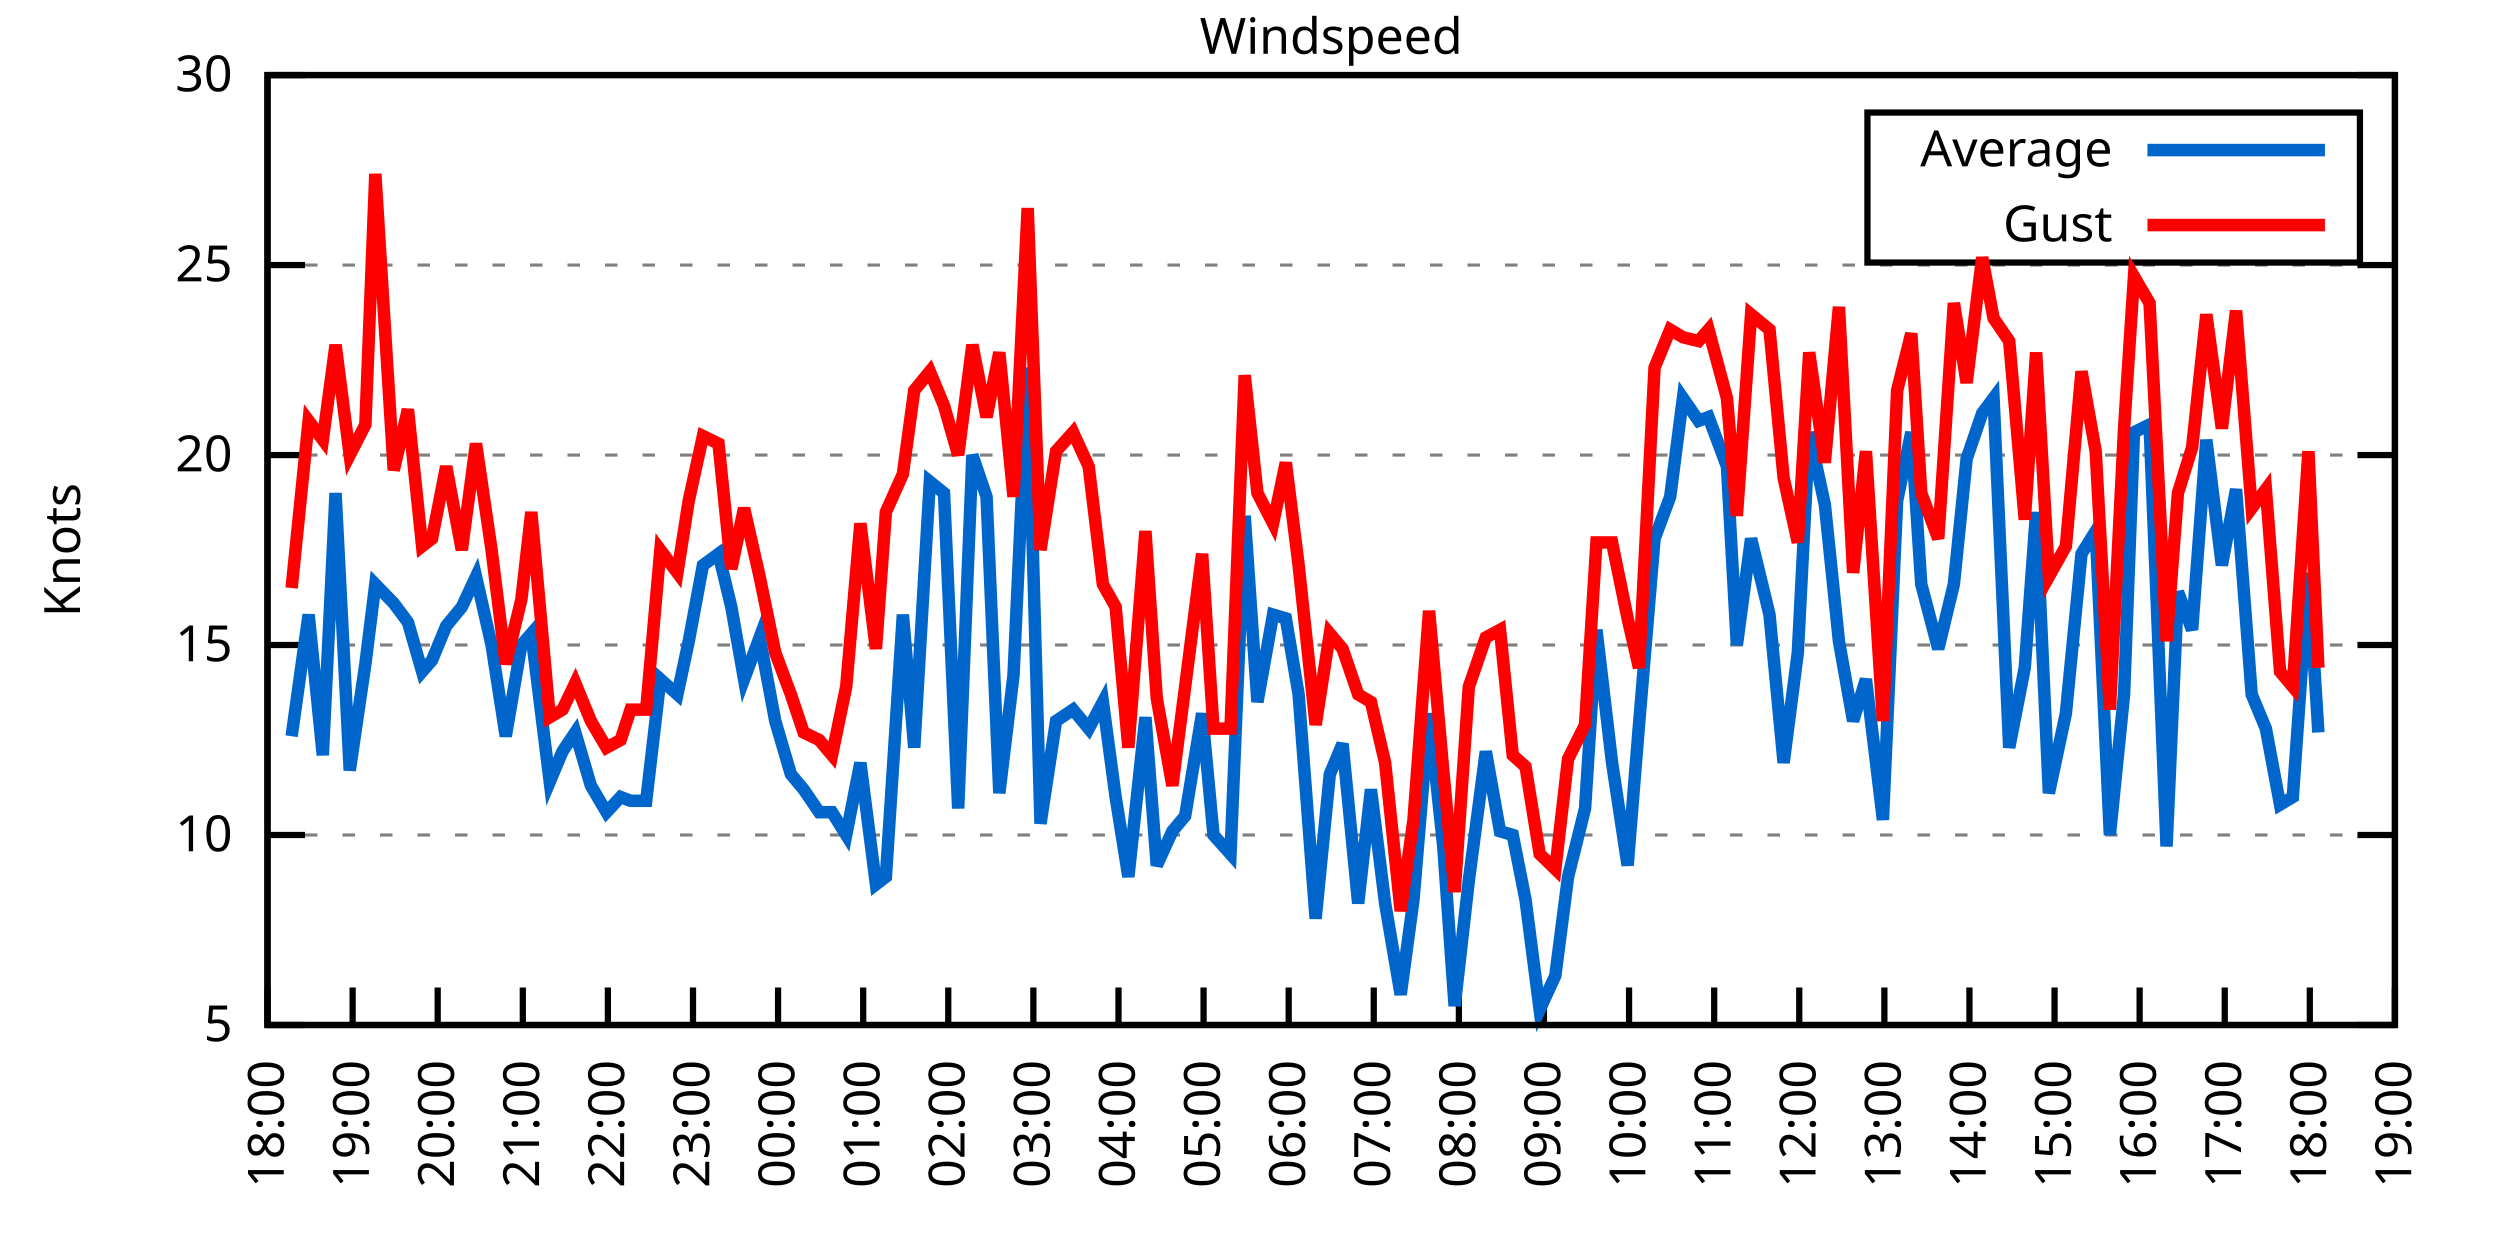
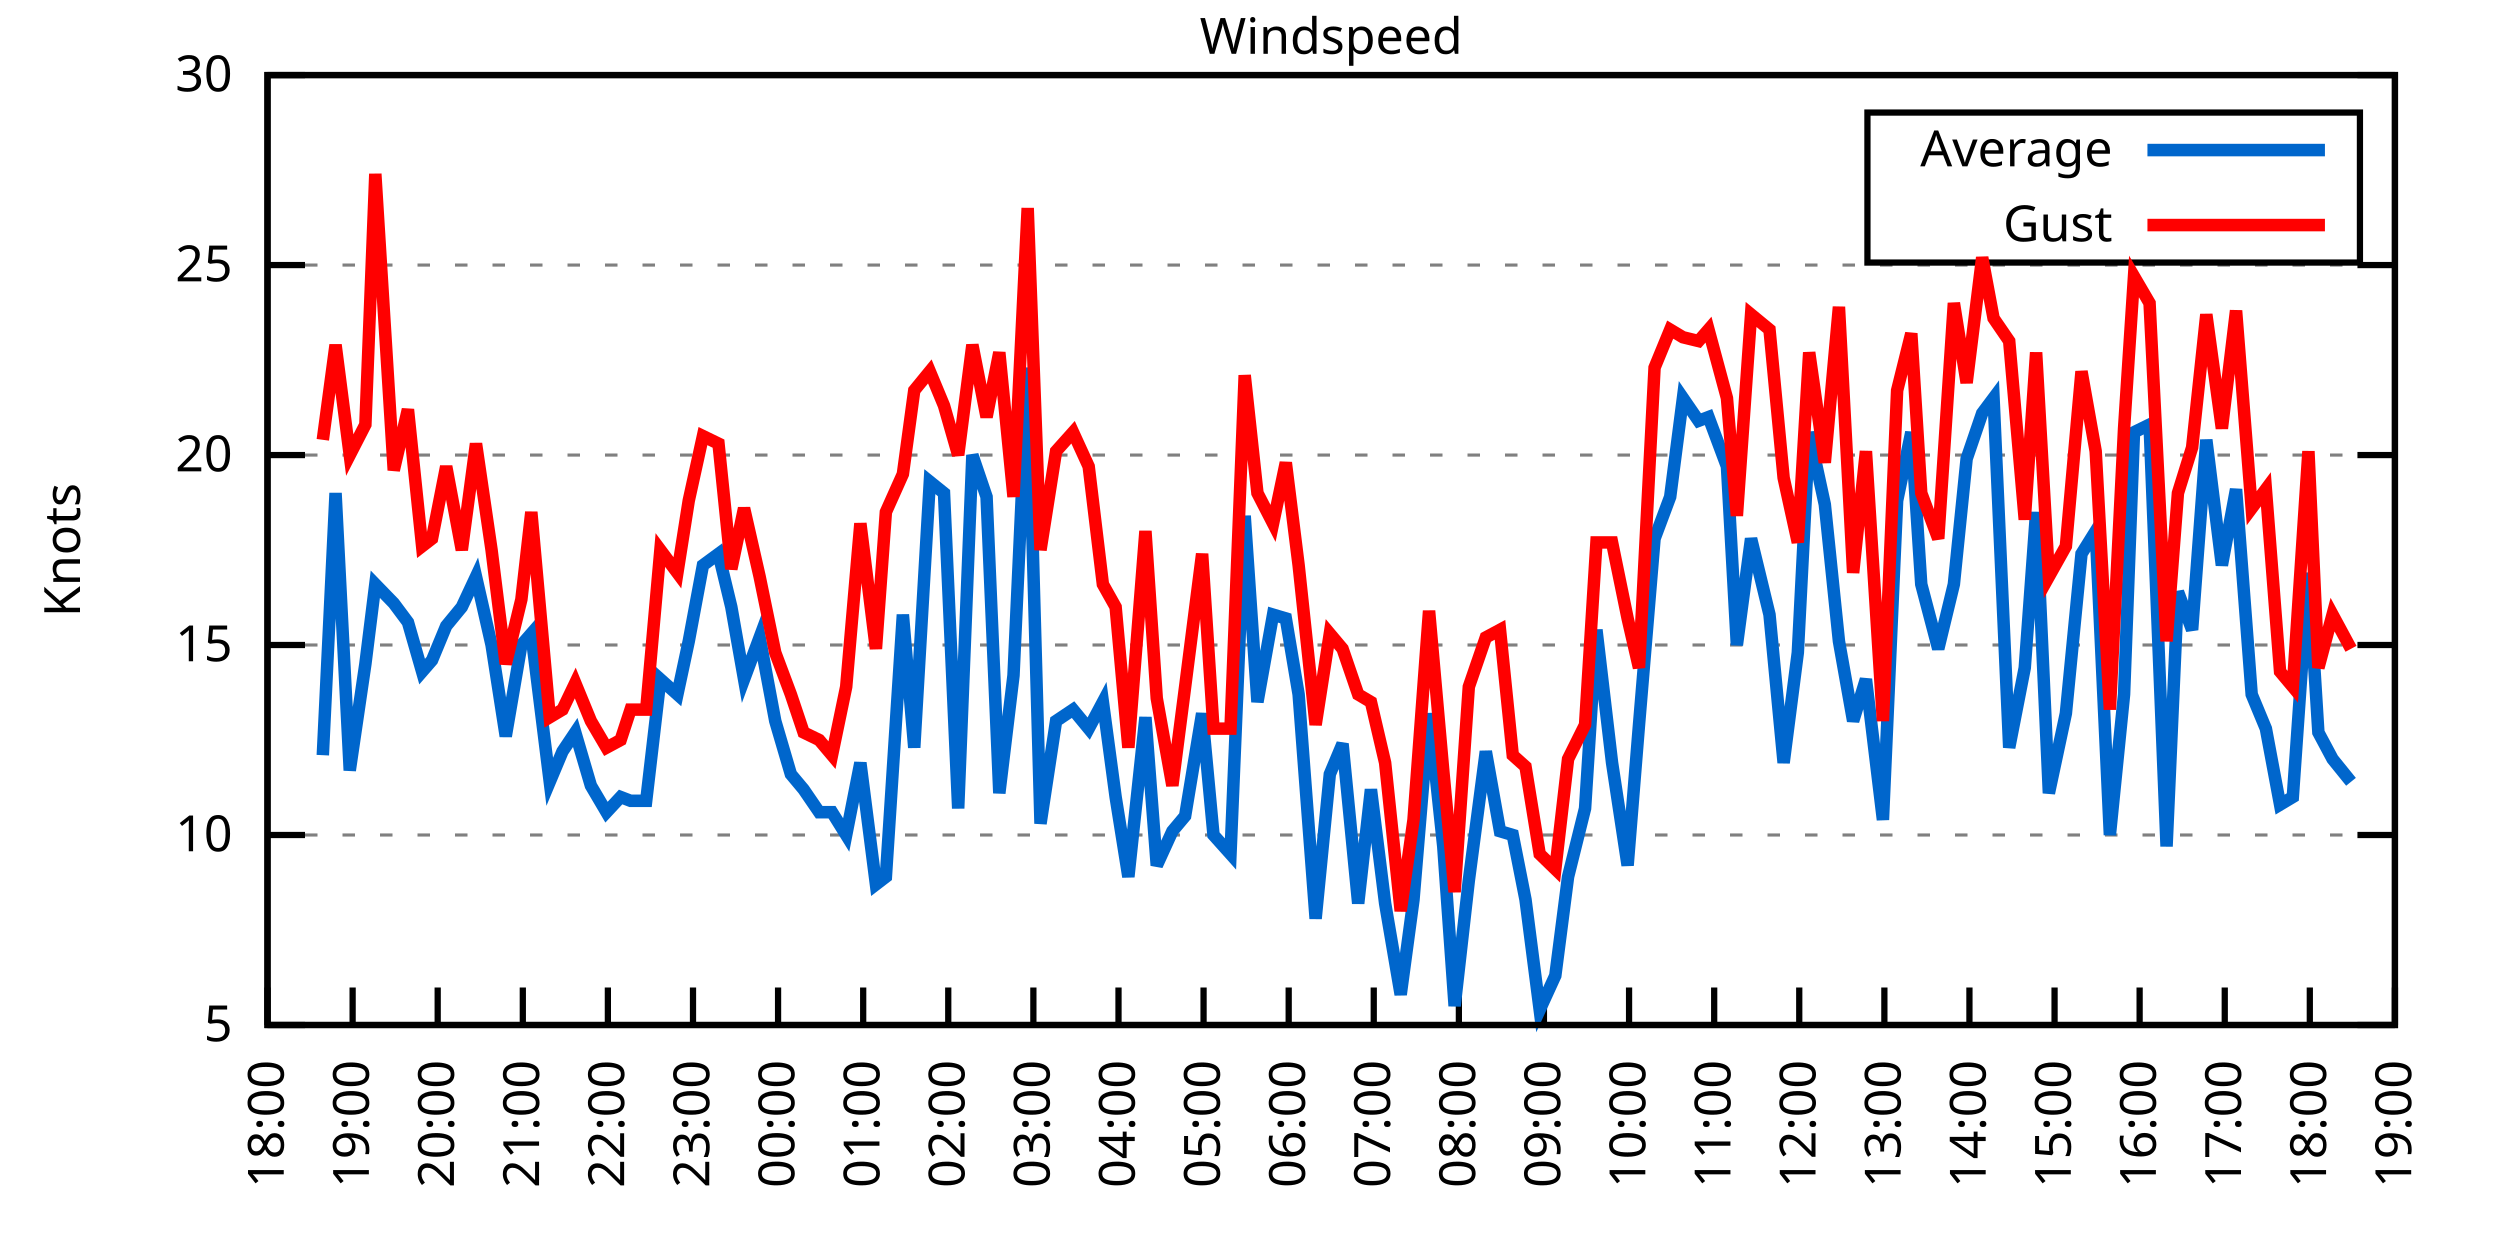
<svg xmlns="http://www.w3.org/2000/svg" xmlns:xlink="http://www.w3.org/1999/xlink" width="400" height="200" viewBox="0 0 400 200">
  <g id="gnuplot_canvas">
    <rect x="0" y="0" width="400" height="200" fill="none" />
    <defs>
      <circle id="gpDot" r="0.5" stroke-width="0.5" stroke="currentColor" />
      <path id="gpPt0" stroke-width="0.333" stroke="currentColor" d="M-1,0 h2 M0,-1 v2" />
      <path id="gpPt1" stroke-width="0.333" stroke="currentColor" d="M-1,-1 L1,1 M1,-1 L-1,1" />
      <path id="gpPt2" stroke-width="0.333" stroke="currentColor" d="M-1,0 L1,0 M0,-1 L0,1 M-1,-1 L1,1 M-1,1 L1,-1" />
      <rect id="gpPt3" stroke-width="0.333" stroke="currentColor" x="-1" y="-1" width="2" height="2" />
      <rect id="gpPt4" stroke-width="0.333" stroke="currentColor" fill="currentColor" x="-1" y="-1" width="2" height="2" />
      <circle id="gpPt5" stroke-width="0.333" stroke="currentColor" cx="0" cy="0" r="1" />
      <use xlink:href="#gpPt5" id="gpPt6" fill="currentColor" stroke="none" />
      <path id="gpPt7" stroke-width="0.333" stroke="currentColor" d="M0,-1.33 L-1.33,0.67 L1.33,0.67 z" />
      <use xlink:href="#gpPt7" id="gpPt8" fill="currentColor" stroke="none" />
      <use xlink:href="#gpPt7" id="gpPt9" stroke="currentColor" transform="rotate(180)" />
      <use xlink:href="#gpPt9" id="gpPt10" fill="currentColor" stroke="none" />
      <use xlink:href="#gpPt3" id="gpPt11" stroke="currentColor" transform="rotate(45)" />
      <use xlink:href="#gpPt11" id="gpPt12" fill="currentColor" stroke="none" />
      <path id="gpPt13" stroke-width="0.333" stroke="currentColor" d="M0,1.330 L1.265,0.411 L0.782,-1.067 L-0.782,-1.076 L-1.265,0.411 z" />
      <use xlink:href="#gpPt13" id="gpPt14" fill="currentColor" stroke="none" />
      <filter id="textbox" filterUnits="objectBoundingBox" x="0" y="0" height="1" width="1">
        <feFlood flood-color="white" flood-opacity="1" result="bgnd" />
        <feComposite in="SourceGraphic" in2="bgnd" operator="atop" />
      </filter>
      <filter id="greybox" filterUnits="objectBoundingBox" x="0" y="0" height="1" width="1">
        <feFlood flood-color="lightgrey" flood-opacity="1" result="grey" />
        <feComposite in="SourceGraphic" in2="grey" operator="atop" />
      </filter>
    </defs>
    <g fill="none" color="white" stroke="currentColor" stroke-width="1.00" stroke-linecap="butt" stroke-linejoin="miter">
</g>
    <g fill="none" color="black" stroke="currentColor" stroke-width="1.00" stroke-linecap="butt" stroke-linejoin="miter">
      <g stroke="none" shape-rendering="crispEdges">
        <polygon fill="rgb(255, 255, 255)" points="42.80,164.00 383.18,164.00 383.18,12.02 42.80,12.02 " />
      </g>
    </g>
    <g fill="none" color="black" stroke="currentColor" stroke-width="1.00" stroke-linecap="butt" stroke-linejoin="miter">
</g>
    <g fill="none" color="black" stroke="black" stroke-width="0.50" stroke-linecap="butt" stroke-linejoin="miter">
</g>
    <g fill="none" color="gray" stroke="currentColor" stroke-width="0.50" stroke-linecap="butt" stroke-linejoin="miter">
      <path stroke="gray" stroke-dasharray="2,4" class="gridline" d="M42.80,164.00 L383.19,164.00  " />
    </g>
    <g fill="none" color="gray" stroke="gray" stroke-width="1.00" stroke-linecap="butt" stroke-linejoin="miter">
</g>
    <g fill="none" color="black" stroke="currentColor" stroke-width="1.00" stroke-linecap="butt" stroke-linejoin="miter">
      <path stroke="black" d="M42.80,164.00 L48.80,164.00 M383.19,164.00 L377.19,164.00  " />
      <g transform="translate(37.20,166.60)" stroke="none" fill="black" font-family="Sans" font-size="8.00" text-anchor="end">
        <text>
          <tspan font-family="Sans"> 5</tspan>
        </text>
      </g>
    </g>
    <g fill="none" color="black" stroke="currentColor" stroke-width="1.00" stroke-linecap="butt" stroke-linejoin="miter">
</g>
    <g fill="none" color="black" stroke="black" stroke-width="0.50" stroke-linecap="butt" stroke-linejoin="miter">
</g>
    <g fill="none" color="gray" stroke="currentColor" stroke-width="0.50" stroke-linecap="butt" stroke-linejoin="miter">
      <path stroke="gray" stroke-dasharray="2,4" class="gridline" d="M42.80,133.60 L383.19,133.60  " />
    </g>
    <g fill="none" color="gray" stroke="gray" stroke-width="1.00" stroke-linecap="butt" stroke-linejoin="miter">
</g>
    <g fill="none" color="black" stroke="currentColor" stroke-width="1.00" stroke-linecap="butt" stroke-linejoin="miter">
      <path stroke="black" d="M42.80,133.60 L48.80,133.60 M383.19,133.60 L377.19,133.60  " />
      <g transform="translate(37.20,136.20)" stroke="none" fill="black" font-family="Sans" font-size="8.00" text-anchor="end">
        <text>
          <tspan font-family="Sans"> 10</tspan>
        </text>
      </g>
    </g>
    <g fill="none" color="black" stroke="currentColor" stroke-width="1.00" stroke-linecap="butt" stroke-linejoin="miter">
</g>
    <g fill="none" color="black" stroke="black" stroke-width="0.50" stroke-linecap="butt" stroke-linejoin="miter">
</g>
    <g fill="none" color="gray" stroke="currentColor" stroke-width="0.50" stroke-linecap="butt" stroke-linejoin="miter">
      <path stroke="gray" stroke-dasharray="2,4" class="gridline" d="M42.80,103.20 L383.19,103.20  " />
    </g>
    <g fill="none" color="gray" stroke="gray" stroke-width="1.00" stroke-linecap="butt" stroke-linejoin="miter">
</g>
    <g fill="none" color="black" stroke="currentColor" stroke-width="1.00" stroke-linecap="butt" stroke-linejoin="miter">
      <path stroke="black" d="M42.80,103.20 L48.80,103.20 M383.19,103.20 L377.19,103.20  " />
      <g transform="translate(37.20,105.80)" stroke="none" fill="black" font-family="Sans" font-size="8.00" text-anchor="end">
        <text>
          <tspan font-family="Sans"> 15</tspan>
        </text>
      </g>
    </g>
    <g fill="none" color="black" stroke="currentColor" stroke-width="1.00" stroke-linecap="butt" stroke-linejoin="miter">
</g>
    <g fill="none" color="black" stroke="black" stroke-width="0.50" stroke-linecap="butt" stroke-linejoin="miter">
</g>
    <g fill="none" color="gray" stroke="currentColor" stroke-width="0.50" stroke-linecap="butt" stroke-linejoin="miter">
      <path stroke="gray" stroke-dasharray="2,4" class="gridline" d="M42.80,72.81 L383.19,72.81  " />
    </g>
    <g fill="none" color="gray" stroke="gray" stroke-width="1.00" stroke-linecap="butt" stroke-linejoin="miter">
</g>
    <g fill="none" color="black" stroke="currentColor" stroke-width="1.00" stroke-linecap="butt" stroke-linejoin="miter">
      <path stroke="black" d="M42.80,72.81 L48.80,72.81 M383.19,72.81 L377.19,72.81  " />
      <g transform="translate(37.20,75.41)" stroke="none" fill="black" font-family="Sans" font-size="8.00" text-anchor="end">
        <text>
          <tspan font-family="Sans"> 20</tspan>
        </text>
      </g>
    </g>
    <g fill="none" color="black" stroke="currentColor" stroke-width="1.00" stroke-linecap="butt" stroke-linejoin="miter">
</g>
    <g fill="none" color="black" stroke="black" stroke-width="0.50" stroke-linecap="butt" stroke-linejoin="miter">
</g>
    <g fill="none" color="gray" stroke="currentColor" stroke-width="0.50" stroke-linecap="butt" stroke-linejoin="miter">
      <path stroke="gray" stroke-dasharray="2,4" class="gridline" d="M42.80,42.41 L383.19,42.41  " />
    </g>
    <g fill="none" color="gray" stroke="gray" stroke-width="1.00" stroke-linecap="butt" stroke-linejoin="miter">
</g>
    <g fill="none" color="black" stroke="currentColor" stroke-width="1.00" stroke-linecap="butt" stroke-linejoin="miter">
      <path stroke="black" d="M42.80,42.41 L48.80,42.41 M383.19,42.41 L377.19,42.41  " />
      <g transform="translate(37.20,45.01)" stroke="none" fill="black" font-family="Sans" font-size="8.00" text-anchor="end">
        <text>
          <tspan font-family="Sans"> 25</tspan>
        </text>
      </g>
    </g>
    <g fill="none" color="black" stroke="currentColor" stroke-width="1.00" stroke-linecap="butt" stroke-linejoin="miter">
</g>
    <g fill="none" color="black" stroke="black" stroke-width="0.50" stroke-linecap="butt" stroke-linejoin="miter">
</g>
    <g fill="none" color="gray" stroke="currentColor" stroke-width="0.50" stroke-linecap="butt" stroke-linejoin="miter">
      <path stroke="gray" stroke-dasharray="2,4" class="gridline" d="M42.80,12.01 L383.19,12.01  " />
    </g>
    <g fill="none" color="gray" stroke="gray" stroke-width="1.00" stroke-linecap="butt" stroke-linejoin="miter">
</g>
    <g fill="none" color="black" stroke="currentColor" stroke-width="1.00" stroke-linecap="butt" stroke-linejoin="miter">
      <path stroke="black" d="M42.80,12.01 L48.80,12.01 M383.19,12.01 L377.19,12.01  " />
      <g transform="translate(37.20,14.61)" stroke="none" fill="black" font-family="Sans" font-size="8.00" text-anchor="end">
        <text>
          <tspan font-family="Sans"> 30</tspan>
        </text>
      </g>
    </g>
    <g fill="none" color="black" stroke="currentColor" stroke-width="1.00" stroke-linecap="butt" stroke-linejoin="miter">
      <path stroke="black" d="M42.80,164.00 L42.80,158.00  " />
      <g transform="translate(45.40,169.60) rotate(270.00)" stroke="none" fill="black" font-family="Sans" font-size="8.00" text-anchor="end">
        <text>
          <tspan font-family="Sans">18:00</tspan>
        </text>
      </g>
    </g>
    <g fill="none" color="black" stroke="currentColor" stroke-width="1.00" stroke-linecap="butt" stroke-linejoin="miter">
      <path stroke="black" d="M56.42,164.00 L56.42,158.00  " />
      <g transform="translate(59.02,169.60) rotate(270.00)" stroke="none" fill="black" font-family="Sans" font-size="8.00" text-anchor="end">
        <text>
          <tspan font-family="Sans">19:00</tspan>
        </text>
      </g>
    </g>
    <g fill="none" color="black" stroke="currentColor" stroke-width="1.00" stroke-linecap="butt" stroke-linejoin="miter">
      <path stroke="black" d="M70.03,164.00 L70.03,158.00  " />
      <g transform="translate(72.63,169.60) rotate(270.00)" stroke="none" fill="black" font-family="Sans" font-size="8.00" text-anchor="end">
        <text>
          <tspan font-family="Sans">20:00</tspan>
        </text>
      </g>
    </g>
    <g fill="none" color="black" stroke="currentColor" stroke-width="1.00" stroke-linecap="butt" stroke-linejoin="miter">
      <path stroke="black" d="M83.65,164.00 L83.65,158.00  " />
      <g transform="translate(86.25,169.60) rotate(270.00)" stroke="none" fill="black" font-family="Sans" font-size="8.00" text-anchor="end">
        <text>
          <tspan font-family="Sans">21:00</tspan>
        </text>
      </g>
    </g>
    <g fill="none" color="black" stroke="currentColor" stroke-width="1.00" stroke-linecap="butt" stroke-linejoin="miter">
      <path stroke="black" d="M97.26,164.00 L97.26,158.00  " />
      <g transform="translate(99.86,169.60) rotate(270.00)" stroke="none" fill="black" font-family="Sans" font-size="8.00" text-anchor="end">
        <text>
          <tspan font-family="Sans">22:00</tspan>
        </text>
      </g>
    </g>
    <g fill="none" color="black" stroke="currentColor" stroke-width="1.00" stroke-linecap="butt" stroke-linejoin="miter">
      <path stroke="black" d="M110.88,164.00 L110.88,158.00  " />
      <g transform="translate(113.48,169.60) rotate(270.00)" stroke="none" fill="black" font-family="Sans" font-size="8.00" text-anchor="end">
        <text>
          <tspan font-family="Sans">23:00</tspan>
        </text>
      </g>
    </g>
    <g fill="none" color="black" stroke="currentColor" stroke-width="1.00" stroke-linecap="butt" stroke-linejoin="miter">
      <path stroke="black" d="M124.49,164.00 L124.49,158.00  " />
      <g transform="translate(127.09,169.60) rotate(270.00)" stroke="none" fill="black" font-family="Sans" font-size="8.00" text-anchor="end">
        <text>
          <tspan font-family="Sans">00:00</tspan>
        </text>
      </g>
    </g>
    <g fill="none" color="black" stroke="currentColor" stroke-width="1.00" stroke-linecap="butt" stroke-linejoin="miter">
      <path stroke="black" d="M138.11,164.00 L138.11,158.00  " />
      <g transform="translate(140.71,169.60) rotate(270.00)" stroke="none" fill="black" font-family="Sans" font-size="8.00" text-anchor="end">
        <text>
          <tspan font-family="Sans">01:00</tspan>
        </text>
      </g>
    </g>
    <g fill="none" color="black" stroke="currentColor" stroke-width="1.00" stroke-linecap="butt" stroke-linejoin="miter">
      <path stroke="black" d="M151.72,164.00 L151.72,158.00  " />
      <g transform="translate(154.32,169.60) rotate(270.00)" stroke="none" fill="black" font-family="Sans" font-size="8.00" text-anchor="end">
        <text>
          <tspan font-family="Sans">02:00</tspan>
        </text>
      </g>
    </g>
    <g fill="none" color="black" stroke="currentColor" stroke-width="1.00" stroke-linecap="butt" stroke-linejoin="miter">
      <path stroke="black" d="M165.34,164.00 L165.34,158.00  " />
      <g transform="translate(167.94,169.60) rotate(270.00)" stroke="none" fill="black" font-family="Sans" font-size="8.00" text-anchor="end">
        <text>
          <tspan font-family="Sans">03:00</tspan>
        </text>
      </g>
    </g>
    <g fill="none" color="black" stroke="currentColor" stroke-width="1.00" stroke-linecap="butt" stroke-linejoin="miter">
      <path stroke="black" d="M178.96,164.00 L178.96,158.00  " />
      <g transform="translate(181.56,169.60) rotate(270.00)" stroke="none" fill="black" font-family="Sans" font-size="8.00" text-anchor="end">
        <text>
          <tspan font-family="Sans">04:00</tspan>
        </text>
      </g>
    </g>
    <g fill="none" color="black" stroke="currentColor" stroke-width="1.00" stroke-linecap="butt" stroke-linejoin="miter">
      <path stroke="black" d="M192.57,164.00 L192.57,158.00  " />
      <g transform="translate(195.17,169.60) rotate(270.00)" stroke="none" fill="black" font-family="Sans" font-size="8.00" text-anchor="end">
        <text>
          <tspan font-family="Sans">05:00</tspan>
        </text>
      </g>
    </g>
    <g fill="none" color="black" stroke="currentColor" stroke-width="1.00" stroke-linecap="butt" stroke-linejoin="miter">
      <path stroke="black" d="M206.19,164.00 L206.19,158.00  " />
      <g transform="translate(208.79,169.60) rotate(270.00)" stroke="none" fill="black" font-family="Sans" font-size="8.00" text-anchor="end">
        <text>
          <tspan font-family="Sans">06:00</tspan>
        </text>
      </g>
    </g>
    <g fill="none" color="black" stroke="currentColor" stroke-width="1.00" stroke-linecap="butt" stroke-linejoin="miter">
      <path stroke="black" d="M219.80,164.00 L219.80,158.00  " />
      <g transform="translate(222.40,169.60) rotate(270.00)" stroke="none" fill="black" font-family="Sans" font-size="8.00" text-anchor="end">
        <text>
          <tspan font-family="Sans">07:00</tspan>
        </text>
      </g>
    </g>
    <g fill="none" color="black" stroke="currentColor" stroke-width="1.00" stroke-linecap="butt" stroke-linejoin="miter">
      <path stroke="black" d="M233.42,164.00 L233.42,158.00  " />
      <g transform="translate(236.02,169.60) rotate(270.00)" stroke="none" fill="black" font-family="Sans" font-size="8.00" text-anchor="end">
        <text>
          <tspan font-family="Sans">08:00</tspan>
        </text>
      </g>
    </g>
    <g fill="none" color="black" stroke="currentColor" stroke-width="1.00" stroke-linecap="butt" stroke-linejoin="miter">
      <path stroke="black" d="M247.03,164.00 L247.03,158.00  " />
      <g transform="translate(249.63,169.60) rotate(270.00)" stroke="none" fill="black" font-family="Sans" font-size="8.00" text-anchor="end">
        <text>
          <tspan font-family="Sans">09:00</tspan>
        </text>
      </g>
    </g>
    <g fill="none" color="black" stroke="currentColor" stroke-width="1.00" stroke-linecap="butt" stroke-linejoin="miter">
      <path stroke="black" d="M260.65,164.00 L260.65,158.00  " />
      <g transform="translate(263.25,169.60) rotate(270.00)" stroke="none" fill="black" font-family="Sans" font-size="8.00" text-anchor="end">
        <text>
          <tspan font-family="Sans">10:00</tspan>
        </text>
      </g>
    </g>
    <g fill="none" color="black" stroke="currentColor" stroke-width="1.00" stroke-linecap="butt" stroke-linejoin="miter">
      <path stroke="black" d="M274.27,164.00 L274.27,158.00  " />
      <g transform="translate(276.87,169.60) rotate(270.00)" stroke="none" fill="black" font-family="Sans" font-size="8.00" text-anchor="end">
        <text>
          <tspan font-family="Sans">11:00</tspan>
        </text>
      </g>
    </g>
    <g fill="none" color="black" stroke="currentColor" stroke-width="1.00" stroke-linecap="butt" stroke-linejoin="miter">
      <path stroke="black" d="M287.88,164.00 L287.88,158.00  " />
      <g transform="translate(290.48,169.60) rotate(270.00)" stroke="none" fill="black" font-family="Sans" font-size="8.00" text-anchor="end">
        <text>
          <tspan font-family="Sans">12:00</tspan>
        </text>
      </g>
    </g>
    <g fill="none" color="black" stroke="currentColor" stroke-width="1.00" stroke-linecap="butt" stroke-linejoin="miter">
      <path stroke="black" d="M301.50,164.00 L301.50,158.00  " />
      <g transform="translate(304.10,169.60) rotate(270.00)" stroke="none" fill="black" font-family="Sans" font-size="8.00" text-anchor="end">
        <text>
          <tspan font-family="Sans">13:00</tspan>
        </text>
      </g>
    </g>
    <g fill="none" color="black" stroke="currentColor" stroke-width="1.00" stroke-linecap="butt" stroke-linejoin="miter">
      <path stroke="black" d="M315.11,164.00 L315.11,158.00  " />
      <g transform="translate(317.71,169.60) rotate(270.00)" stroke="none" fill="black" font-family="Sans" font-size="8.00" text-anchor="end">
        <text>
          <tspan font-family="Sans">14:00</tspan>
        </text>
      </g>
    </g>
    <g fill="none" color="black" stroke="currentColor" stroke-width="1.00" stroke-linecap="butt" stroke-linejoin="miter">
      <path stroke="black" d="M328.73,164.00 L328.73,158.00  " />
      <g transform="translate(331.33,169.60) rotate(270.00)" stroke="none" fill="black" font-family="Sans" font-size="8.00" text-anchor="end">
        <text>
          <tspan font-family="Sans">15:00</tspan>
        </text>
      </g>
    </g>
    <g fill="none" color="black" stroke="currentColor" stroke-width="1.00" stroke-linecap="butt" stroke-linejoin="miter">
      <path stroke="black" d="M342.34,164.00 L342.34,158.00  " />
      <g transform="translate(344.94,169.60) rotate(270.00)" stroke="none" fill="black" font-family="Sans" font-size="8.00" text-anchor="end">
        <text>
          <tspan font-family="Sans">16:00</tspan>
        </text>
      </g>
    </g>
    <g fill="none" color="black" stroke="currentColor" stroke-width="1.00" stroke-linecap="butt" stroke-linejoin="miter">
      <path stroke="black" d="M355.96,164.00 L355.96,158.00  " />
      <g transform="translate(358.56,169.60) rotate(270.00)" stroke="none" fill="black" font-family="Sans" font-size="8.00" text-anchor="end">
        <text>
          <tspan font-family="Sans">17:00</tspan>
        </text>
      </g>
    </g>
    <g fill="none" color="black" stroke="currentColor" stroke-width="1.00" stroke-linecap="butt" stroke-linejoin="miter">
      <path stroke="black" d="M369.57,164.00 L369.57,158.00  " />
      <g transform="translate(372.17,169.60) rotate(270.00)" stroke="none" fill="black" font-family="Sans" font-size="8.00" text-anchor="end">
        <text>
          <tspan font-family="Sans">18:00</tspan>
        </text>
      </g>
    </g>
    <g fill="none" color="black" stroke="currentColor" stroke-width="1.00" stroke-linecap="butt" stroke-linejoin="miter">
      <path stroke="black" d="M383.19,164.00 L383.19,158.00  " />
      <g transform="translate(385.79,169.60) rotate(270.00)" stroke="none" fill="black" font-family="Sans" font-size="8.00" text-anchor="end">
        <text>
          <tspan font-family="Sans">19:00</tspan>
        </text>
      </g>
    </g>
    <g fill="none" color="black" stroke="currentColor" stroke-width="1.00" stroke-linecap="butt" stroke-linejoin="miter">
</g>
    <g fill="none" color="black" stroke="currentColor" stroke-width="1.00" stroke-linecap="butt" stroke-linejoin="miter">
      <path stroke="black" d="M42.80,12.01 L42.80,164.00 L383.19,164.00 L383.19,12.01 L42.80,12.01 Z  " />
    </g>
    <g fill="none" color="black" stroke="currentColor" stroke-width="1.00" stroke-linecap="butt" stroke-linejoin="miter">
</g>
    <g fill="none" color="black" stroke="currentColor" stroke-width="1.00" stroke-linecap="butt" stroke-linejoin="miter">
      <path stroke="black" d="M298.79,42.01 L298.79,18.01 L377.59,18.01 L377.59,42.01 L298.79,42.01 Z  " />
    </g>
    <g id="Windspeed_plot_1">
      <g fill="none" color="white" stroke="black" stroke-width="2.00" stroke-linecap="butt" stroke-linejoin="miter">
</g>
      <g fill="none" color="black" stroke="currentColor" stroke-width="2.00" stroke-linecap="butt" stroke-linejoin="miter">
        <g transform="translate(337.99,26.61)" stroke="none" fill="black" font-family="Sans" font-size="8.00" text-anchor="end">
          <text>
            <tspan font-family="Sans">Average</tspan>
          </text>
        </g>
      </g>
      <g fill="none" color="black" stroke="currentColor" stroke-width="2.00" stroke-linecap="butt" stroke-linejoin="miter">
-         <path stroke="rgb(  0, 102, 204)" d="M343.59,24.01 L371.99,24.01 M46.66,117.80 L49.38,98.34 L51.65,120.83 L53.69,78.89 L55.96,123.27 L58.46,106.24   L60.05,93.48 L63.00,96.52 L65.27,99.56 L67.54,107.46 L69.12,105.64 L71.39,100.16 L73.89,97.12 L76.16,92.26   L78.65,103.20 L80.92,117.80 L83.42,103.20 L85.01,101.38 L87.96,125.09 L90.00,120.23 L92.04,117.19 L94.54,125.70   L97.04,129.95 L99.30,127.52 L100.89,128.13 L103.39,128.13 L105.66,108.68 L108.38,111.11 L110.20,102.60 L112.47,90.44   L114.96,88.61 L117.01,97.12 L119.05,108.68 L121.54,101.99 L124.04,115.36 L126.54,123.87 L128.58,126.31 L131.07,129.95   L133.12,129.95 L135.39,133.60 L137.66,122.05 L140.15,141.51 L141.74,140.29 L144.46,98.34 L146.28,119.62 L148.77,77.06   L151.04,78.89 L153.31,129.35 L155.58,72.81 L157.85,79.49 L159.89,126.91 L162.16,108.07 L164.43,58.82 L166.48,131.78   L168.97,115.36 L171.69,113.54 L174.19,116.58 L176.46,112.32 L178.50,127.52 L180.54,140.29 L183.27,114.76 L185.08,138.47   L187.58,132.99 L189.62,130.56 L192.34,114.15 L194.16,133.60 L196.88,136.64 L199.15,82.53 L201.19,112.32 L203.69,98.34   L205.73,98.95 L207.78,111.11 L210.50,146.98 L212.77,123.87 L214.81,119.01 L217.31,144.55 L219.35,126.31 L221.62,144.55   L224.11,159.14 L226.16,143.94 L228.65,114.15 L230.92,135.43 L232.74,160.96 L235.01,140.90 L237.73,120.23 L240.00,132.99   L242.04,133.60 L244.08,143.94 L246.35,161.57 L248.85,156.10 L250.89,140.29 L253.61,129.35 L255.43,100.77 L257.93,122.05   L260.42,138.47 L262.24,115.97 L264.73,86.18 L267.23,79.49 L269.27,63.69 L271.77,67.33 L273.36,66.73 L276.31,74.63   L277.90,103.20 L280.17,86.18 L283.12,98.34 L285.38,122.05 L287.65,104.42 L289.47,69.16 L291.97,80.71 L294.23,102.60   L296.50,115.36 L298.55,108.68 L301.27,131.17 L303.54,80.10 L305.81,69.16 L307.40,93.48 L310.12,103.81 L312.62,93.48   L314.66,73.41 L317.15,66.12 L318.97,63.69 L321.47,119.62 L323.96,106.85 L325.78,81.93 L327.82,126.91 L330.54,114.15   L333.04,88.61 L335.31,84.97 L337.58,133.60 L339.85,111.11 L341.44,69.16 L343.93,67.94 L346.65,135.43 L348.47,94.69   L350.74,100.77 L353.01,70.37 L355.50,90.44 L357.77,78.28 L360.27,111.11 L362.54,116.58 L364.81,128.74 L366.85,127.52   L369.35,91.65 L370.94,117.19  " />
+         <path stroke="rgb(  0, 102, 204)" d="M343.59,24.01 L371.99,24.01 M51.65,120.83 L53.69,78.89 L55.96,123.27 L58.46,106.24 L60.05,93.48 L63.00,96.52   L65.27,99.56 L67.54,107.46 L69.12,105.64 L71.39,100.16 L73.89,97.12 L76.16,92.26 L78.65,103.20 L80.92,117.80   L83.42,103.20 L85.01,101.38 L87.96,125.09 L90.00,120.23 L92.04,117.19 L94.54,125.70 L97.04,129.95 L99.30,127.52   L100.89,128.13 L103.39,128.13 L105.66,108.68 L108.38,111.11 L110.20,102.60 L112.47,90.44 L114.96,88.61 L117.01,97.12   L119.05,108.68 L121.54,101.99 L124.04,115.36 L126.54,123.87 L128.58,126.31 L131.07,129.95 L133.12,129.95 L135.39,133.60   L137.66,122.05 L140.15,141.51 L141.74,140.29 L144.46,98.34 L146.28,119.62 L148.77,77.06 L151.04,78.89 L153.31,129.35   L155.58,72.81 L157.85,79.49 L159.89,126.91 L162.16,108.07 L164.43,58.82 L166.48,131.78 L168.97,115.36 L171.69,113.54   L174.19,116.58 L176.46,112.32 L178.50,127.52 L180.54,140.29 L183.27,114.76 L185.08,138.47 L187.58,132.99 L189.62,130.56   L192.34,114.15 L194.16,133.60 L196.88,136.64 L199.15,82.53 L201.19,112.32 L203.69,98.34 L205.73,98.95 L207.78,111.11   L210.50,146.98 L212.77,123.87 L214.81,119.01 L217.31,144.55 L219.35,126.31 L221.62,144.55 L224.11,159.14 L226.16,143.94   L228.65,114.15 L230.92,135.43 L232.74,160.96 L235.01,140.90 L237.73,120.23 L240.00,132.99 L242.04,133.60 L244.08,143.94   L246.35,161.57 L248.85,156.10 L250.89,140.29 L253.61,129.35 L255.43,100.77 L257.93,122.05 L260.42,138.47 L262.24,115.97   L264.73,86.18 L267.23,79.49 L269.27,63.69 L271.77,67.33 L273.36,66.73 L276.31,74.63 L277.90,103.20 L280.17,86.18   L283.12,98.34 L285.38,122.05 L287.65,104.42 L289.47,69.16 L291.97,80.71 L294.23,102.60 L296.50,115.36 L298.55,108.68   L301.27,131.17 L303.54,80.10 L305.81,69.16 L307.40,93.48 L310.12,103.81 L312.62,93.48 L314.66,73.41 L317.15,66.12   L318.97,63.69 L321.47,119.62 L323.96,106.85 L325.78,81.93 L327.82,126.91 L330.54,114.15 L333.04,88.61 L335.31,84.97   L337.58,133.60 L339.85,111.11 L341.44,69.16 L343.93,67.94 L346.65,135.43 L348.47,94.69 L350.74,100.77 L353.01,70.37   L355.50,90.44 L357.77,78.28 L360.27,111.11 L362.54,116.58 L364.81,128.74 L366.85,127.52 L369.35,91.65 L370.94,117.19   L373.21,121.44 L376.16,125.09  " />
      </g>
    </g>
    <g id="Windspeed_plot_2">
      <g fill="none" color="black" stroke="currentColor" stroke-width="2.00" stroke-linecap="butt" stroke-linejoin="miter">
        <g transform="translate(337.99,38.61)" stroke="none" fill="black" font-family="Sans" font-size="8.00" text-anchor="end">
          <text>
            <tspan font-family="Sans">Gust</tspan>
          </text>
        </g>
      </g>
      <g fill="none" color="black" stroke="currentColor" stroke-width="2.00" stroke-linecap="butt" stroke-linejoin="miter">
-         <path stroke="rgb(255,   0,   0)" d="M343.59,36.01 L371.99,36.01 M46.66,94.08 L49.38,67.33 L51.65,70.37 L53.69,55.18 L55.96,72.81 L58.46,67.94   L60.05,27.82 L63.00,75.24 L65.27,65.51 L67.54,87.40 L69.12,86.18 L71.39,74.63 L73.89,88.00 L76.16,70.98   L78.65,88.00 L80.92,106.24 L83.42,95.91 L85.01,81.93 L87.96,114.76 L90.00,113.54 L92.04,109.28 L94.54,115.36   L97.04,119.62 L99.30,118.40 L100.89,113.54 L103.39,113.54 L105.66,88.00 L108.38,91.65 L110.20,80.10 L112.47,69.77   L114.96,70.98 L117.01,91.04 L119.05,81.32 L121.54,92.26 L124.04,104.42 L126.54,111.11 L128.58,117.19 L131.07,118.40   L133.12,120.83 L135.39,109.89 L137.66,83.75 L140.15,103.81 L141.74,81.93 L144.46,75.85 L146.28,62.47 L148.77,59.43   L151.04,64.90 L153.31,72.81 L155.58,55.18 L157.85,66.73 L159.89,56.39 L162.16,79.49 L164.43,33.29 L166.48,88.00   L168.97,72.20 L171.69,69.16 L174.19,74.63 L176.46,93.48 L178.50,97.12 L180.54,119.62 L183.27,84.97 L185.08,111.72   L187.58,125.70 L189.62,109.89 L192.34,88.61 L194.16,116.58 L196.88,116.58 L199.15,60.04 L201.19,78.89 L203.69,83.75   L205.73,74.02 L207.78,90.44 L210.50,115.97 L212.77,101.38 L214.81,103.81 L217.31,111.11 L219.35,112.32 L221.62,122.05   L224.11,145.76 L226.16,131.17 L228.65,97.73 L230.92,123.27 L232.74,142.72 L235.01,109.89 L237.73,101.99 L240.00,100.77   L242.04,120.83 L244.08,122.66 L246.35,136.64 L248.85,139.07 L250.89,121.44 L253.61,115.97 L255.43,86.79 L257.93,86.79   L260.42,98.95 L262.24,106.85 L264.73,58.82 L267.23,52.74 L269.27,53.96 L271.77,54.57 L273.36,52.74 L276.31,63.69   L277.90,82.53 L280.17,50.31 L283.12,52.74 L285.38,76.45 L287.65,86.79 L289.47,56.39 L291.97,74.02 L294.23,49.10   L296.50,91.65 L298.55,72.20 L301.27,115.36 L303.54,62.47 L305.81,53.35 L307.40,78.89 L310.12,86.18 L312.62,48.49   L314.66,61.25 L317.15,41.19 L318.97,50.92 L321.47,54.57 L323.96,83.14 L325.78,56.39 L327.82,92.26 L330.54,87.40   L333.04,59.43 L335.31,72.20 L337.58,113.54 L339.85,68.55 L341.44,44.23 L343.93,48.49 L346.65,102.60 L348.47,78.89   L350.74,71.59 L353.01,50.31 L355.50,68.55 L357.77,49.70 L360.27,81.32 L362.54,78.28 L364.81,107.46 L366.85,109.89   L369.35,72.20 L370.94,106.85  " />
+         <path stroke="rgb(255,   0,   0)" d="M343.59,36.01 L371.99,36.01 M51.65,70.37 L53.69,55.18 L55.96,72.81 L58.46,67.94 L60.05,27.82 L63.00,75.24   L65.27,65.51 L67.54,87.40 L69.12,86.18 L71.39,74.63 L73.89,88.00 L76.16,70.98 L78.65,88.00 L80.92,106.24   L83.42,95.91 L85.01,81.93 L87.96,114.76 L90.00,113.54 L92.04,109.28 L94.54,115.36 L97.04,119.62 L99.30,118.40   L100.89,113.54 L103.39,113.54 L105.66,88.00 L108.38,91.65 L110.20,80.10 L112.47,69.77 L114.96,70.98 L117.01,91.04   L119.05,81.32 L121.54,92.26 L124.04,104.42 L126.54,111.11 L128.58,117.19 L131.07,118.40 L133.12,120.83 L135.39,109.89   L137.66,83.75 L140.15,103.81 L141.74,81.93 L144.46,75.85 L146.28,62.47 L148.77,59.43 L151.04,64.90 L153.31,72.81   L155.58,55.18 L157.85,66.73 L159.89,56.39 L162.16,79.49 L164.43,33.29 L166.48,88.00 L168.97,72.20 L171.69,69.16   L174.19,74.63 L176.46,93.48 L178.50,97.12 L180.54,119.62 L183.27,84.97 L185.08,111.72 L187.58,125.70 L189.62,109.89   L192.34,88.61 L194.16,116.58 L196.88,116.58 L199.15,60.04 L201.19,78.89 L203.69,83.75 L205.73,74.02 L207.78,90.44   L210.50,115.97 L212.77,101.38 L214.81,103.81 L217.31,111.11 L219.35,112.32 L221.62,122.05 L224.11,145.76 L226.16,131.17   L228.65,97.73 L230.92,123.27 L232.74,142.72 L235.01,109.89 L237.73,101.99 L240.00,100.77 L242.04,120.83 L244.08,122.66   L246.35,136.64 L248.85,139.07 L250.89,121.44 L253.61,115.97 L255.43,86.79 L257.93,86.79 L260.42,98.95 L262.24,106.85   L264.73,58.82 L267.23,52.74 L269.27,53.96 L271.77,54.57 L273.36,52.74 L276.31,63.69 L277.90,82.53 L280.17,50.31   L283.12,52.74 L285.38,76.45 L287.65,86.79 L289.47,56.39 L291.97,74.02 L294.23,49.10 L296.50,91.65 L298.55,72.20   L301.27,115.36 L303.54,62.47 L305.81,53.35 L307.40,78.89 L310.12,86.18 L312.62,48.49 L314.66,61.25 L317.15,41.19   L318.97,50.92 L321.47,54.57 L323.96,83.14 L325.78,56.39 L327.82,92.26 L330.54,87.40 L333.04,59.43 L335.31,72.20   L337.58,113.54 L339.85,68.55 L341.44,44.23 L343.93,48.49 L346.65,102.60 L348.47,78.89 L350.74,71.59 L353.01,50.31   L355.50,68.55 L357.77,49.70 L360.27,81.32 L362.54,78.28 L364.81,107.46 L366.85,109.89 L369.35,72.20 L370.94,106.85   L373.21,98.34 L376.16,103.81  " />
      </g>
    </g>
    <g fill="none" color="black" stroke="currentColor" stroke-width="2.00" stroke-linecap="butt" stroke-linejoin="miter">
</g>
    <g fill="none" color="black" stroke="black" stroke-width="1.00" stroke-linecap="butt" stroke-linejoin="miter">
</g>
    <g fill="none" color="black" stroke="currentColor" stroke-width="1.00" stroke-linecap="butt" stroke-linejoin="miter">
      <path stroke="black" d="M42.80,12.01 L42.80,164.00 L383.19,164.00 L383.19,12.01 L42.80,12.01 Z  " />
      <g transform="translate(12.80,88.01) rotate(270.00)" stroke="none" fill="black" font-family="Sans" font-size="8.00" text-anchor="middle">
        <text>
          <tspan font-family="Sans">Knots</tspan>
        </text>
      </g>
    </g>
    <g fill="none" color="black" stroke="currentColor" stroke-width="1.00" stroke-linecap="butt" stroke-linejoin="miter">
</g>
    <g fill="none" color="black" stroke="currentColor" stroke-width="1.00" stroke-linecap="butt" stroke-linejoin="miter">
      <g transform="translate(212.99,8.61)" stroke="none" fill="black" font-family="Sans" font-size="8.00" text-anchor="middle">
        <text>
          <tspan font-family="Sans">Windspeed</tspan>
        </text>
      </g>
    </g>
    <g fill="none" color="black" stroke="currentColor" stroke-width="1.00" stroke-linecap="butt" stroke-linejoin="miter">
</g>
  </g>
</svg>
